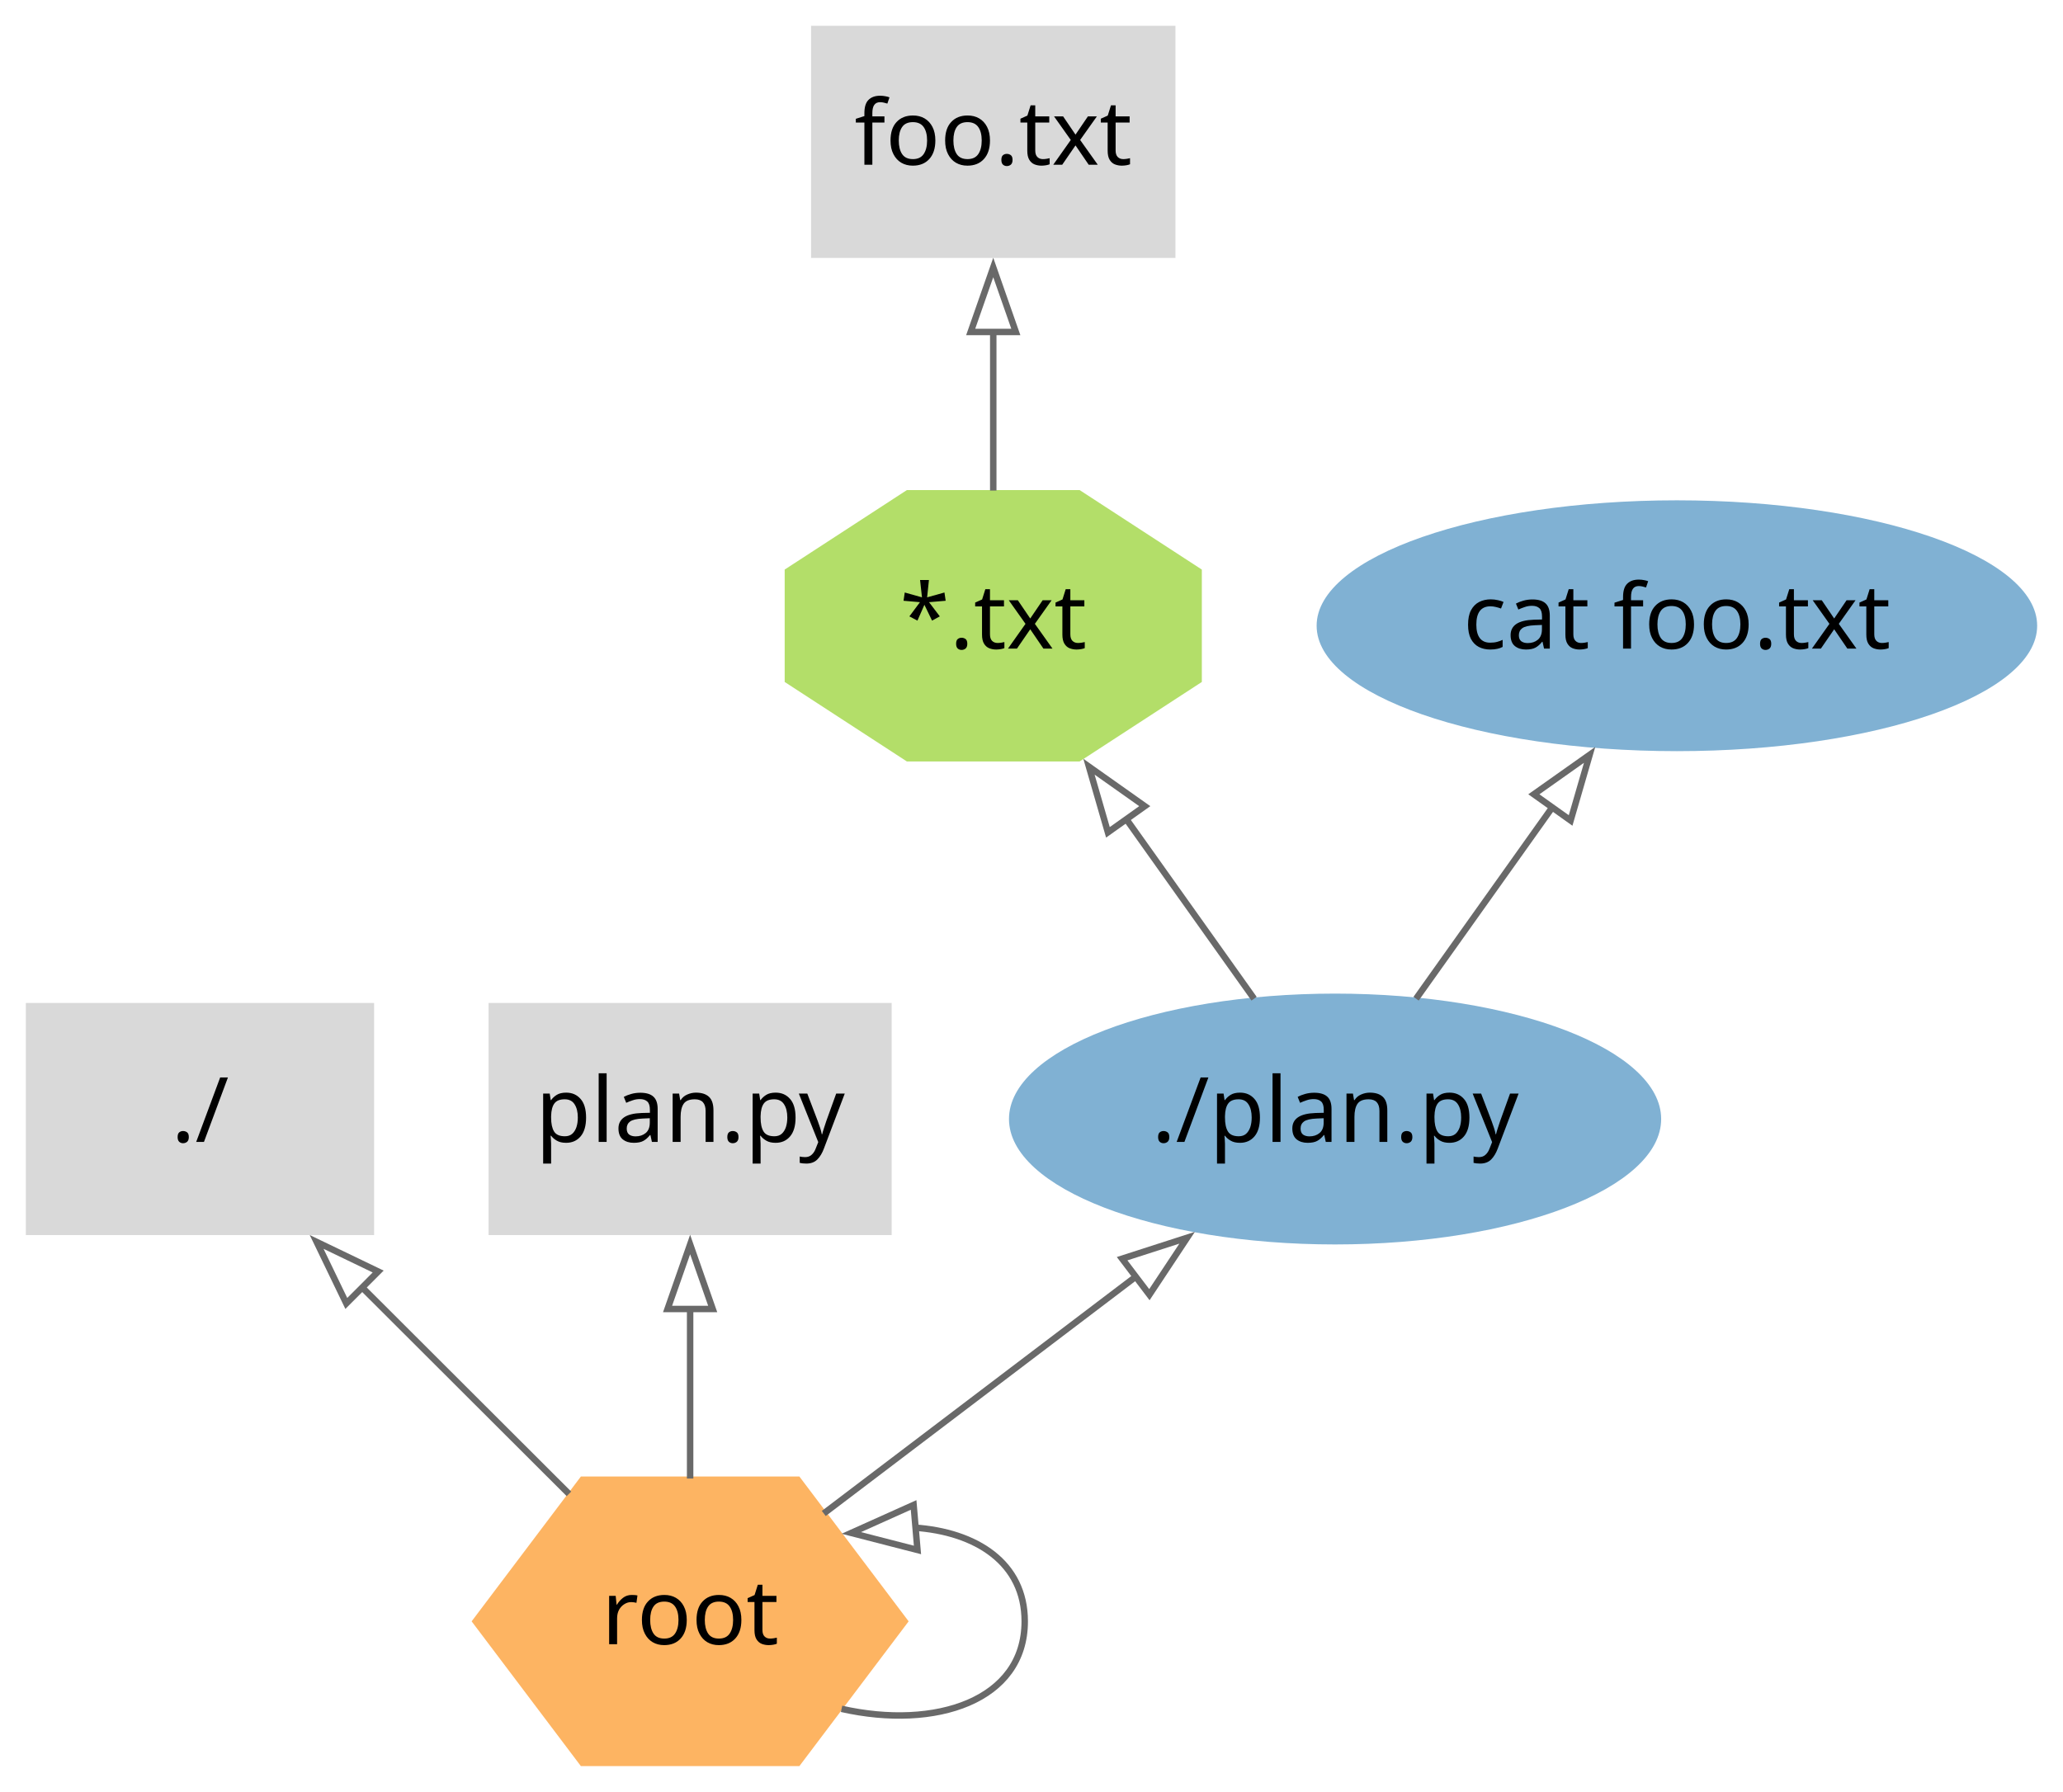
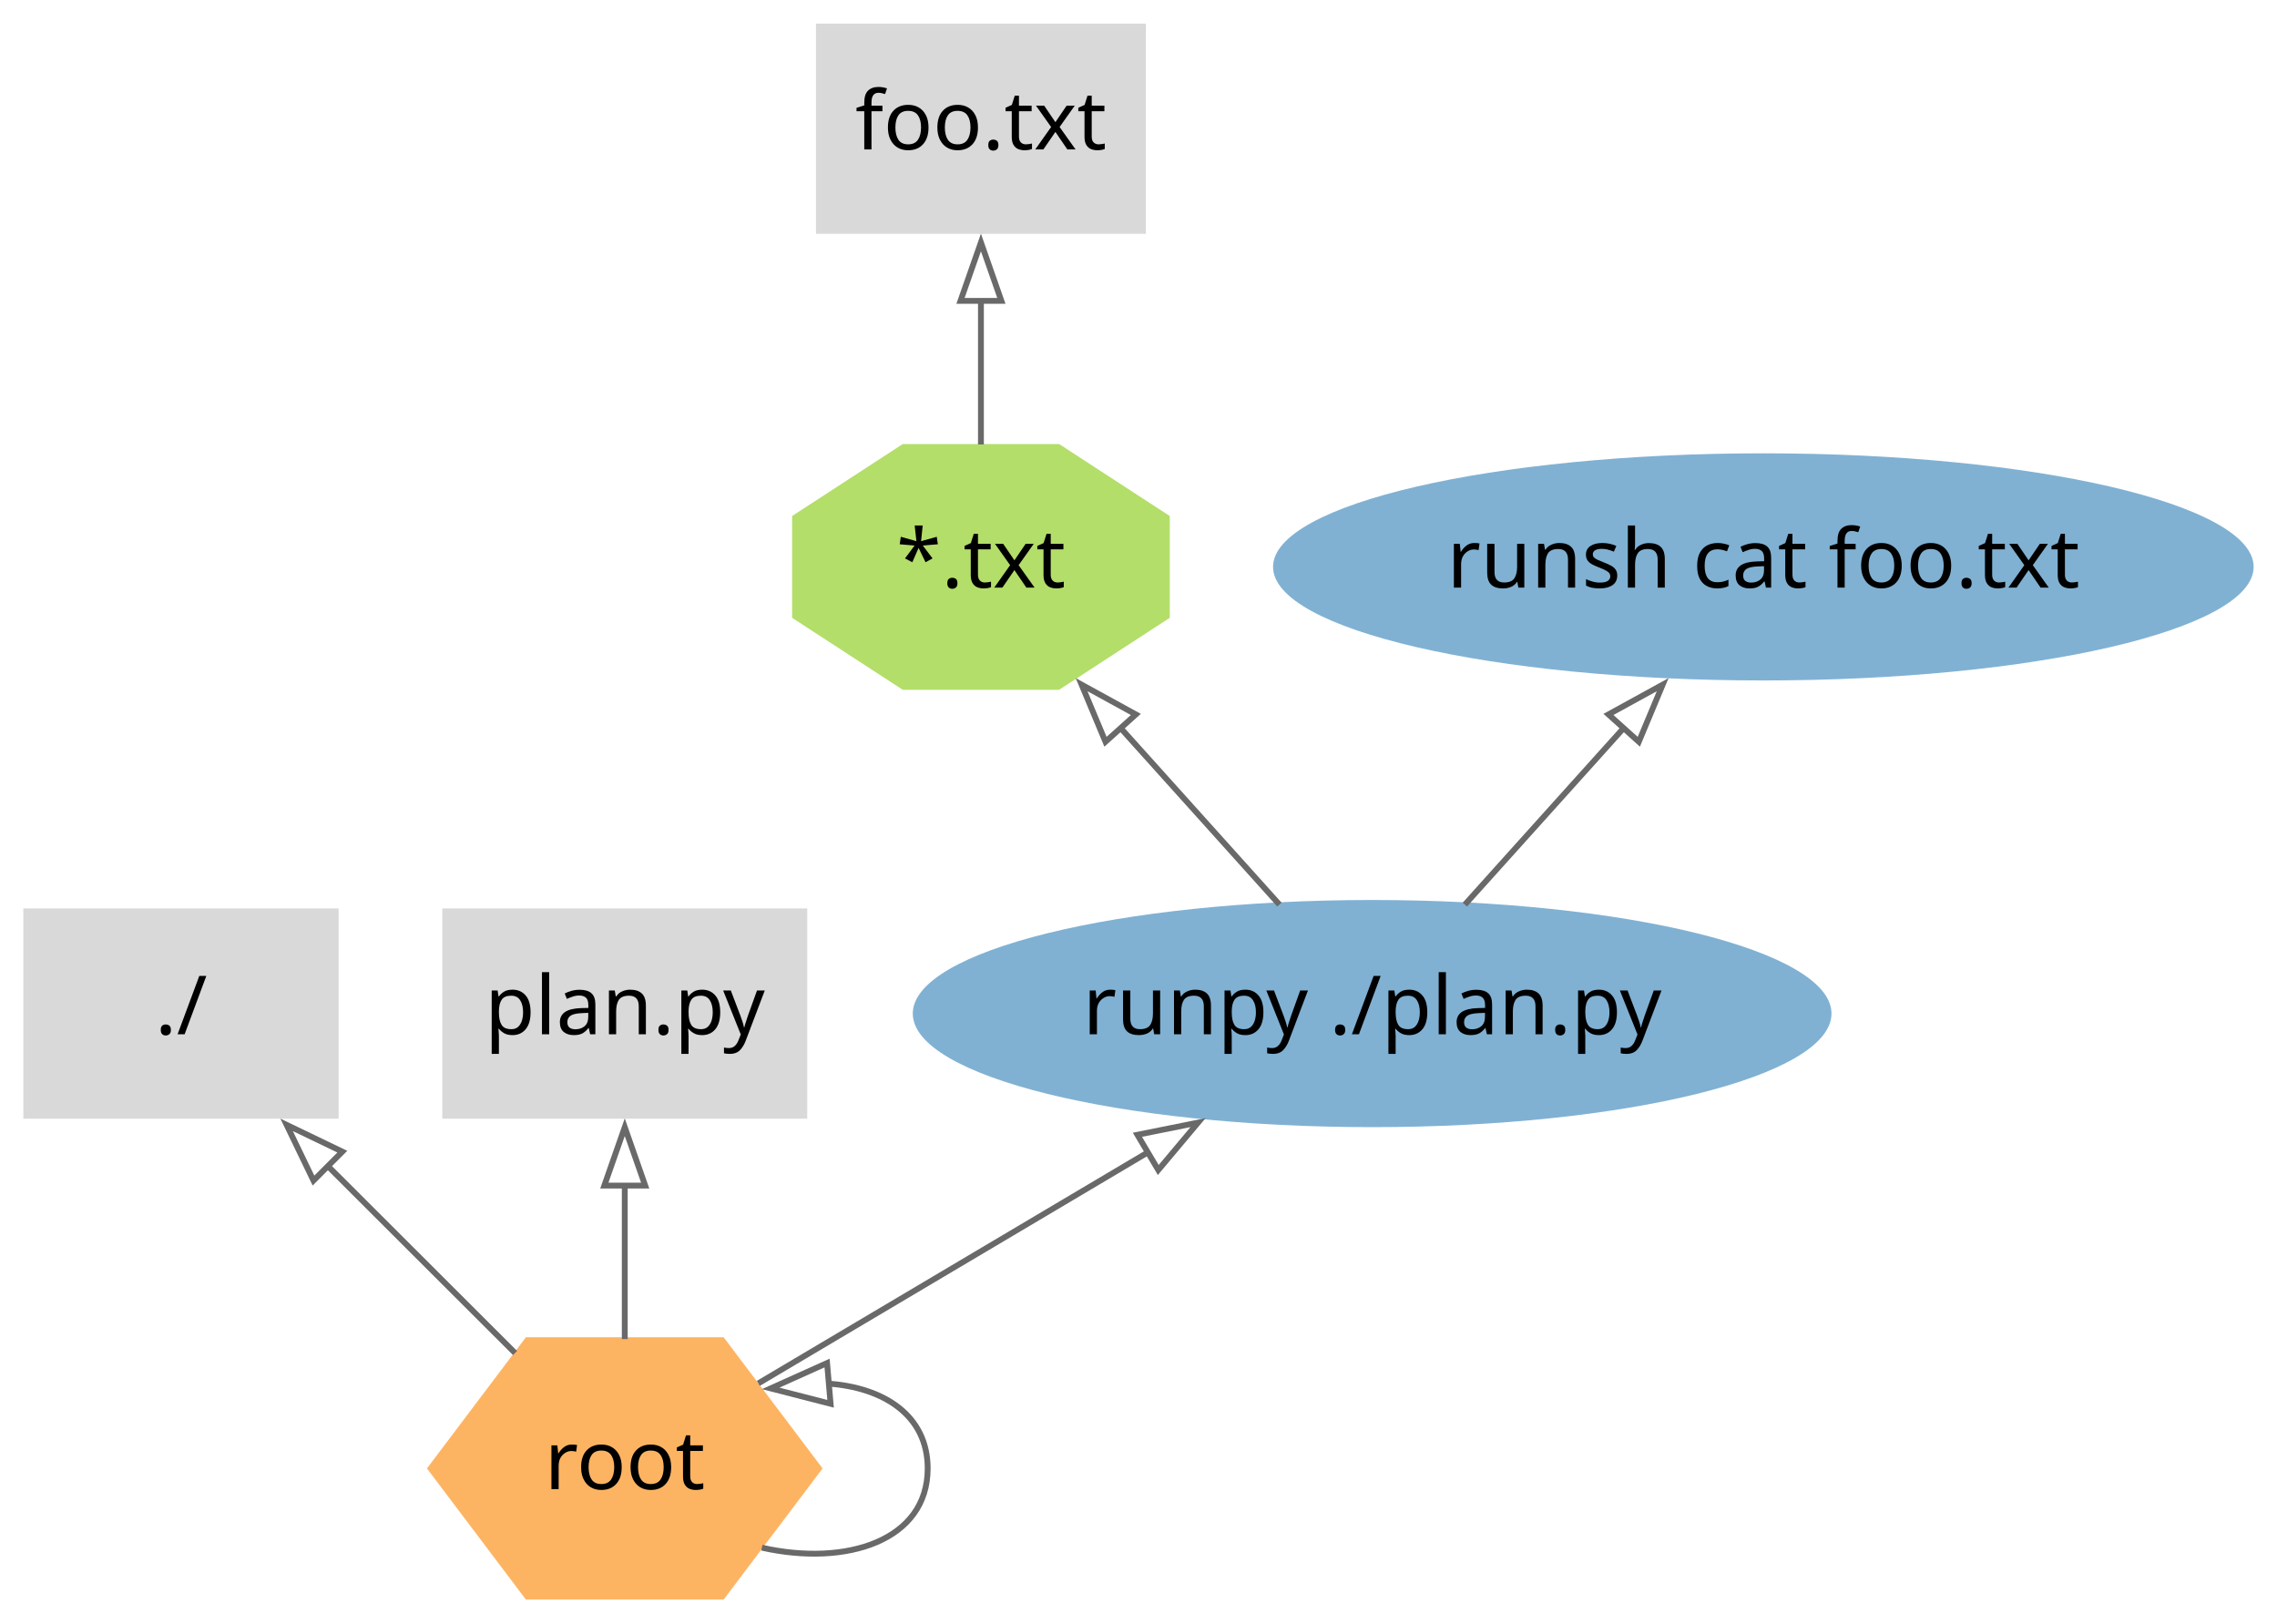
- <svg xmlns="http://www.w3.org/2000/svg" width="320pt" height="278pt" viewBox="0.00 0.00 319.86 277.89">
+ <svg xmlns="http://www.w3.org/2000/svg" width="390pt" height="278pt" viewBox="0.00 0.00 389.97 277.89">
  <g id="graph0" class="graph" transform="scale(1 1) rotate(0) translate(4 273.89)">
    <g id="node1" class="node">
-       <polygon fill="#b3de69" stroke="black" stroke-width="0" points="182.34,-168.13 182.34,-185.56 163.39,-197.89 136.61,-197.89 117.66,-185.56 117.66,-168.13 136.61,-155.8 163.39,-155.8 182.34,-168.13" />
-       <text text-anchor="middle" x="150" y="-173.3" font-family="IBM Plex Sans" font-size="14.00">*.txt</text>
+       <polygon fill="#b3de69" stroke="black" stroke-width="0" points="196.34,-168.13 196.34,-185.56 177.39,-197.89 150.61,-197.89 131.66,-185.56 131.66,-168.13 150.61,-155.8 177.39,-155.8 196.34,-168.13" />
+       <text text-anchor="middle" x="164" y="-173.3" font-family="IBM Plex Sans" font-size="14.00">*.txt</text>
    </g>
    <g id="node3" class="node">
-       <polygon fill="#d9d9d9" stroke="black" stroke-width="0" points="178.25,-269.89 121.75,-269.89 121.75,-233.89 178.25,-233.89 178.25,-269.89" />
-       <text text-anchor="middle" x="150" y="-248.34" font-family="IBM Plex Sans" font-size="14.00">foo.txt</text>
+       <polygon fill="#d9d9d9" stroke="black" stroke-width="0" points="192.25,-269.89 135.75,-269.89 135.75,-233.89 192.25,-233.89 192.25,-269.89" />
+       <text text-anchor="middle" x="164" y="-248.34" font-family="IBM Plex Sans" font-size="14.00">foo.txt</text>
    </g>
    <g id="edge7" class="edge">
-       <path fill="none" stroke="dimgray" d="M150,-197.81C150,-205.41 150,-214.23 150,-222.48" />
-       <polygon fill="none" stroke="dimgray" points="146.5,-222.41 150,-232.41 153.5,-222.41 146.5,-222.41" />
+       <path fill="none" stroke="dimgray" d="M164,-197.81C164,-205.41 164,-214.23 164,-222.48" />
+       <polygon fill="none" stroke="dimgray" points="160.5,-222.41 164,-232.41 167.5,-222.41 160.5,-222.41" />
    </g>
    <g id="node2" class="node">
      <polygon fill="#d9d9d9" stroke="black" stroke-width="0" points="54,-118.35 0,-118.35 0,-82.35 54,-82.35 54,-118.35" />
      <text text-anchor="middle" x="27" y="-96.8" font-family="IBM Plex Sans" font-size="14.00">./</text>
    </g>
    <g id="node4" class="node">
      <polygon fill="#d9d9d9" stroke="black" stroke-width="0" points="134.25,-118.35 71.75,-118.35 71.75,-82.35 134.25,-82.35 134.25,-118.35" />
      <text text-anchor="middle" x="103" y="-96.8" font-family="IBM Plex Sans" font-size="14.00">plan.py</text>
    </g>
    <g id="node5" class="node">
      <polygon fill="#fdb462" stroke="black" stroke-width="0" points="136.88,-22.45 119.94,-44.91 86.06,-44.91 69.12,-22.45 86.06,0 119.94,0 136.88,-22.45" />
      <text text-anchor="middle" x="103" y="-18.9" font-family="IBM Plex Sans" font-size="14.00">root</text>
    </g>
    <g id="edge2" class="edge">
      <path fill="none" stroke="dimgray" d="M84.21,-42.22C74.5,-51.91 62.52,-63.88 52.03,-74.35" />
      <polygon fill="none" stroke="dimgray" points="49.69,-71.75 45.09,-81.29 54.63,-76.7 49.69,-71.75" />
    </g>
    <g id="edge3" class="edge">
      <path fill="none" stroke="dimgray" d="M103,-44.6C103,-52.8 103,-62.31 103,-71.09" />
      <polygon fill="none" stroke="dimgray" points="99.5,-70.89 103,-80.89 106.5,-70.89 99.5,-70.89" />
    </g>
    <g id="edge1" class="edge">
      <path fill="none" stroke="dimgray" d="M126.48,-8.88C141.03,-5.6 154.88,-10.13 154.88,-22.45 154.88,-31.5 147.41,-36.35 137.68,-36.99" />
      <polygon fill="none" stroke="dimgray" points="138.25,-33.52 127.99,-36.16 137.65,-40.5 138.25,-33.52" />
    </g>
    <g id="node6" class="node">
-       <ellipse fill="#80b1d3" stroke="black" stroke-width="0" cx="203" cy="-100.35" rx="50.56" ry="19.45" />
-       <text text-anchor="middle" x="203" y="-96.8" font-family="IBM Plex Sans" font-size="14.00">./plan.py</text>
+       <ellipse fill="#80b1d3" stroke="black" stroke-width="0" cx="231" cy="-100.35" rx="78.67" ry="19.45" />
+       <text text-anchor="middle" x="231" y="-96.8" font-family="IBM Plex Sans" font-size="14.00">runpy ./plan.py</text>
    </g>
    <g id="edge4" class="edge">
-       <path fill="none" stroke="dimgray" d="M123.72,-39.18C137.78,-49.85 156.61,-64.14 172.39,-76.12" />
-       <polygon fill="none" stroke="dimgray" points="169.98,-78.69 180.06,-81.94 174.21,-73.11 169.98,-78.69" />
+       <path fill="none" stroke="dimgray" d="M125.88,-37.02C144.47,-48.04 171.07,-63.82 192.86,-76.74" />
+       <polygon fill="none" stroke="dimgray" points="190.8,-79.59 201.19,-81.68 194.37,-73.56 190.8,-79.59" />
    </g>
    <g id="edge5" class="edge">
-       <path fill="none" stroke="dimgray" d="M190.44,-119.01C184.47,-127.4 177.18,-137.64 170.45,-147.11" />
-       <polygon fill="none" stroke="dimgray" points="167.78,-144.81 164.84,-154.99 173.49,-148.87 167.78,-144.81" />
+       <path fill="none" stroke="dimgray" d="M215.12,-119.01C206.98,-128.06 196.9,-139.27 187.85,-149.33" />
+       <polygon fill="none" stroke="dimgray" points="185.33,-146.9 181.24,-156.68 190.53,-151.58 185.33,-146.9" />
    </g>
    <g id="node7" class="node">
-       <ellipse fill="#80b1d3" stroke="black" stroke-width="0" cx="256" cy="-176.85" rx="55.86" ry="19.45" />
-       <text text-anchor="middle" x="256" y="-173.3" font-family="IBM Plex Sans" font-size="14.00">cat foo.txt</text>
+       <ellipse fill="#80b1d3" stroke="black" stroke-width="0" cx="298" cy="-176.85" rx="83.97" ry="19.45" />
+       <text text-anchor="middle" x="298" y="-173.3" font-family="IBM Plex Sans" font-size="14.00">runsh cat foo.txt</text>
    </g>
    <g id="edge6" class="edge">
-       <path fill="none" stroke="dimgray" d="M215.56,-119.01C221.92,-127.94 229.77,-138.98 236.86,-148.94" />
-       <polygon fill="none" stroke="dimgray" points="233.82,-150.71 242.47,-156.83 239.52,-146.65 233.82,-150.71" />
+       <path fill="none" stroke="dimgray" d="M246.88,-119.01C255.02,-128.06 265.1,-139.27 274.15,-149.33" />
+       <polygon fill="none" stroke="dimgray" points="271.47,-151.58 280.76,-156.68 276.67,-146.9 271.47,-151.58" />
    </g>
  </g>
</svg>
